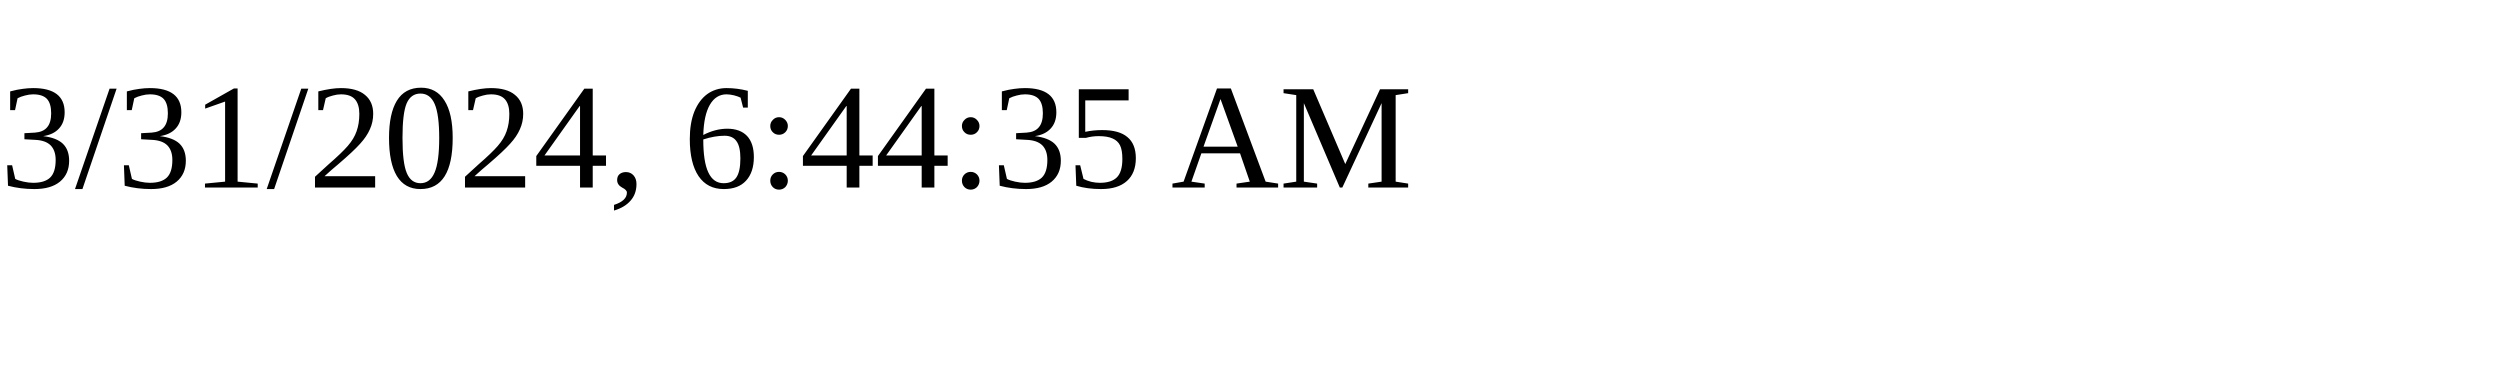
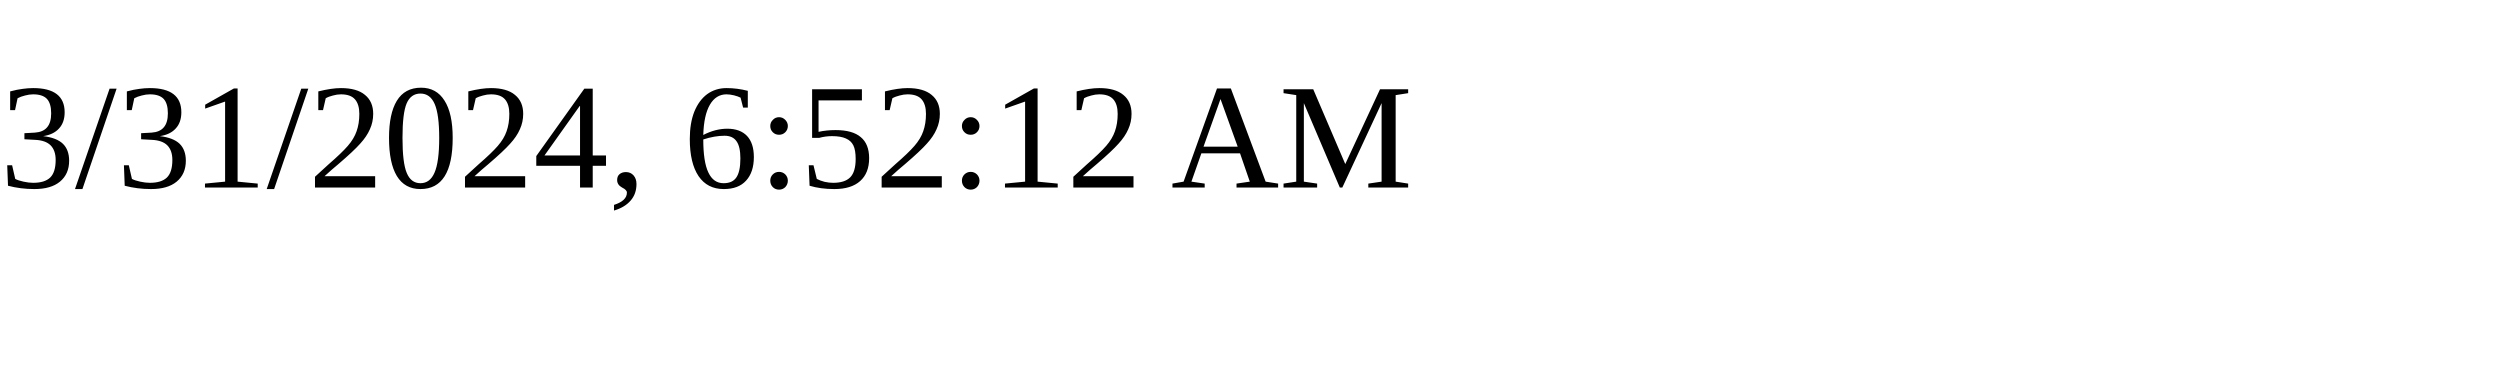
<svg xmlns="http://www.w3.org/2000/svg" height="30" width="200">
-   <text x="0" y="15">3/31/2024, 6:44:35 AM</text>
+   <text x="0" y="15">3/31/2024, 6:52:12 AM</text>
</svg>
